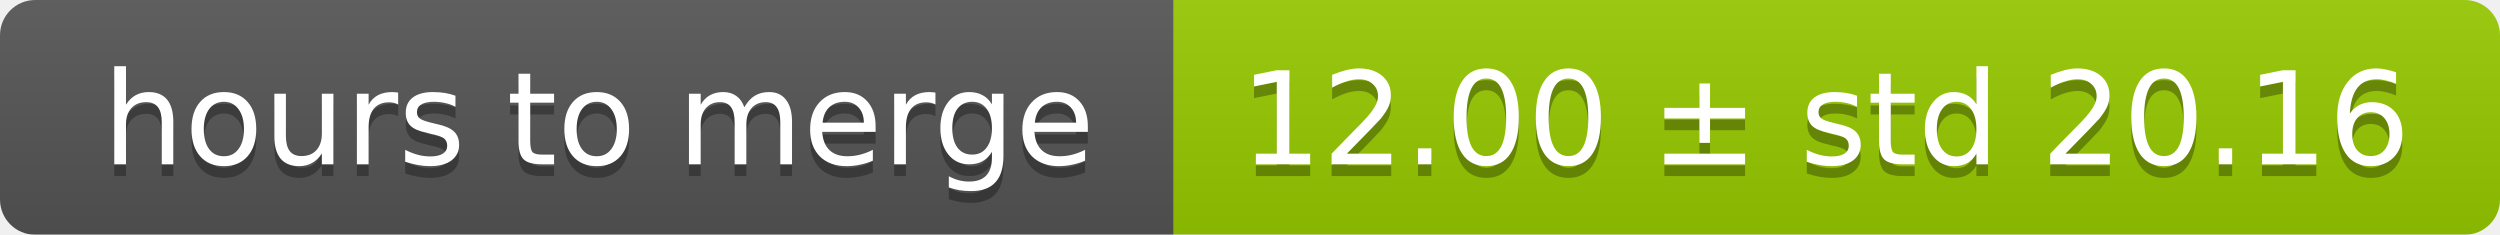
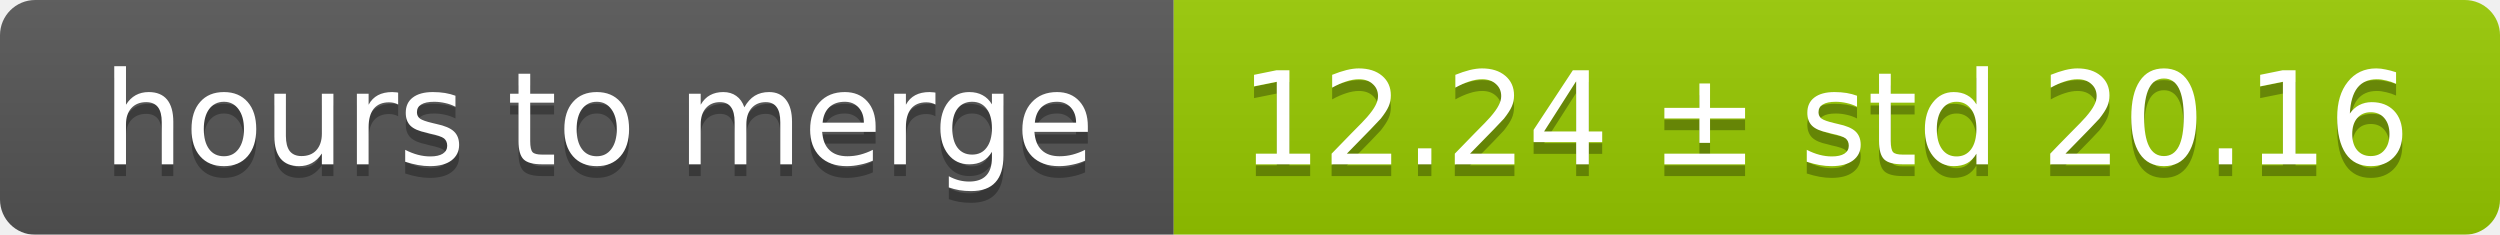
<svg xmlns="http://www.w3.org/2000/svg" width="213" height="20">
  <linearGradient id="smooth" x2="0" y2="100%">
    <stop offset="0" stop-color="#bbb" stop-opacity=".1" />
    <stop offset="1" stop-opacity=".1" />
  </linearGradient>
  <mask id="round">
    <rect width="213" height="20" rx="3" fill="#fff" />
  </mask>
  <g mask="url(#round)">
    <rect width="100" height="20" fill="#555" />
    <rect x="100" width="113" height="20" fill="#97ca00" />
    <rect width="213" height="20" fill="url(#smooth)" />
  </g>
  <g fill="#fff" text-anchor="middle" font-family="DejaVu Sans,Verdana,Geneva,sans-serif" font-size="11">
    <text x="51" y="15" fill="#010101" fill-opacity=".3">hours to merge</text>
    <text x="51" y="14">hours to merge</text>
-     <text x="155.5" y="15" fill="#010101" fill-opacity=".3">12.00 ± std 20.16</text>
-     <text x="155.5" y="14">12.00 ± std 20.16</text>
+     <text x="155.5" y="15" fill="#010101" fill-opacity=".3">12.24 ± std 20.16</text>
+     <text x="155.5" y="14">12.24 ± std 20.16</text>
  </g>
</svg>
